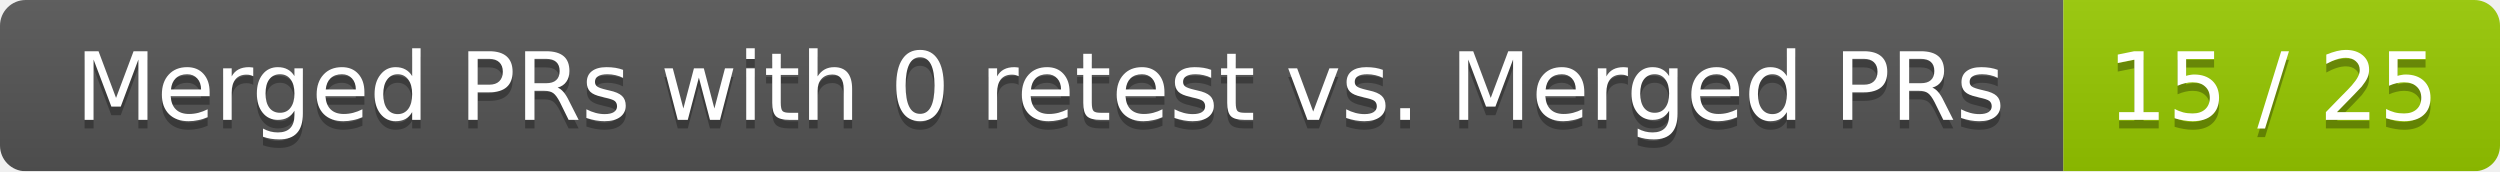
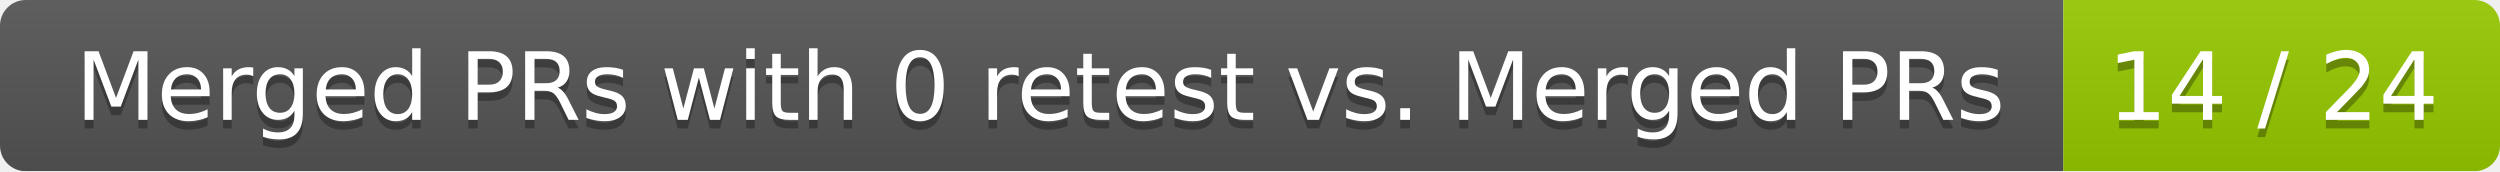
<svg xmlns="http://www.w3.org/2000/svg" width="292" height="20">
  <linearGradient id="smooth" x2="0" y2="100%">
    <stop offset="0" stop-color="#bbb" stop-opacity=".1" />
    <stop offset="1" stop-opacity=".1" />
  </linearGradient>
  <mask id="round">
    <rect width="292" height="20" rx="3" fill="#fff" />
  </mask>
  <g mask="url(#round)">
    <rect width="241" height="20" fill="#555" />
    <rect x="241" width="51" height="20" fill="#97ca00" />
    <rect width="292" height="20" fill="url(#smooth)" />
  </g>
  <g fill="#fff" text-anchor="middle" font-family="DejaVu Sans,Verdana,Geneva,sans-serif" font-size="11">
    <text x="121.5" y="15" fill="#010101" fill-opacity=".3">Merged PRs with 0 retest vs. Merged PRs</text>
    <text x="121.5" y="14">Merged PRs with 0 retest vs. Merged PRs</text>
-     <text x="265.5" y="15" fill="#010101" fill-opacity=".3">15 / 25</text>
-     <text x="265.5" y="14">15 / 25</text>
+     <text x="265.5" y="15" fill="#010101" fill-opacity=".3">14 / 24</text>
+     <text x="265.5" y="14">14 / 24</text>
  </g>
</svg>
